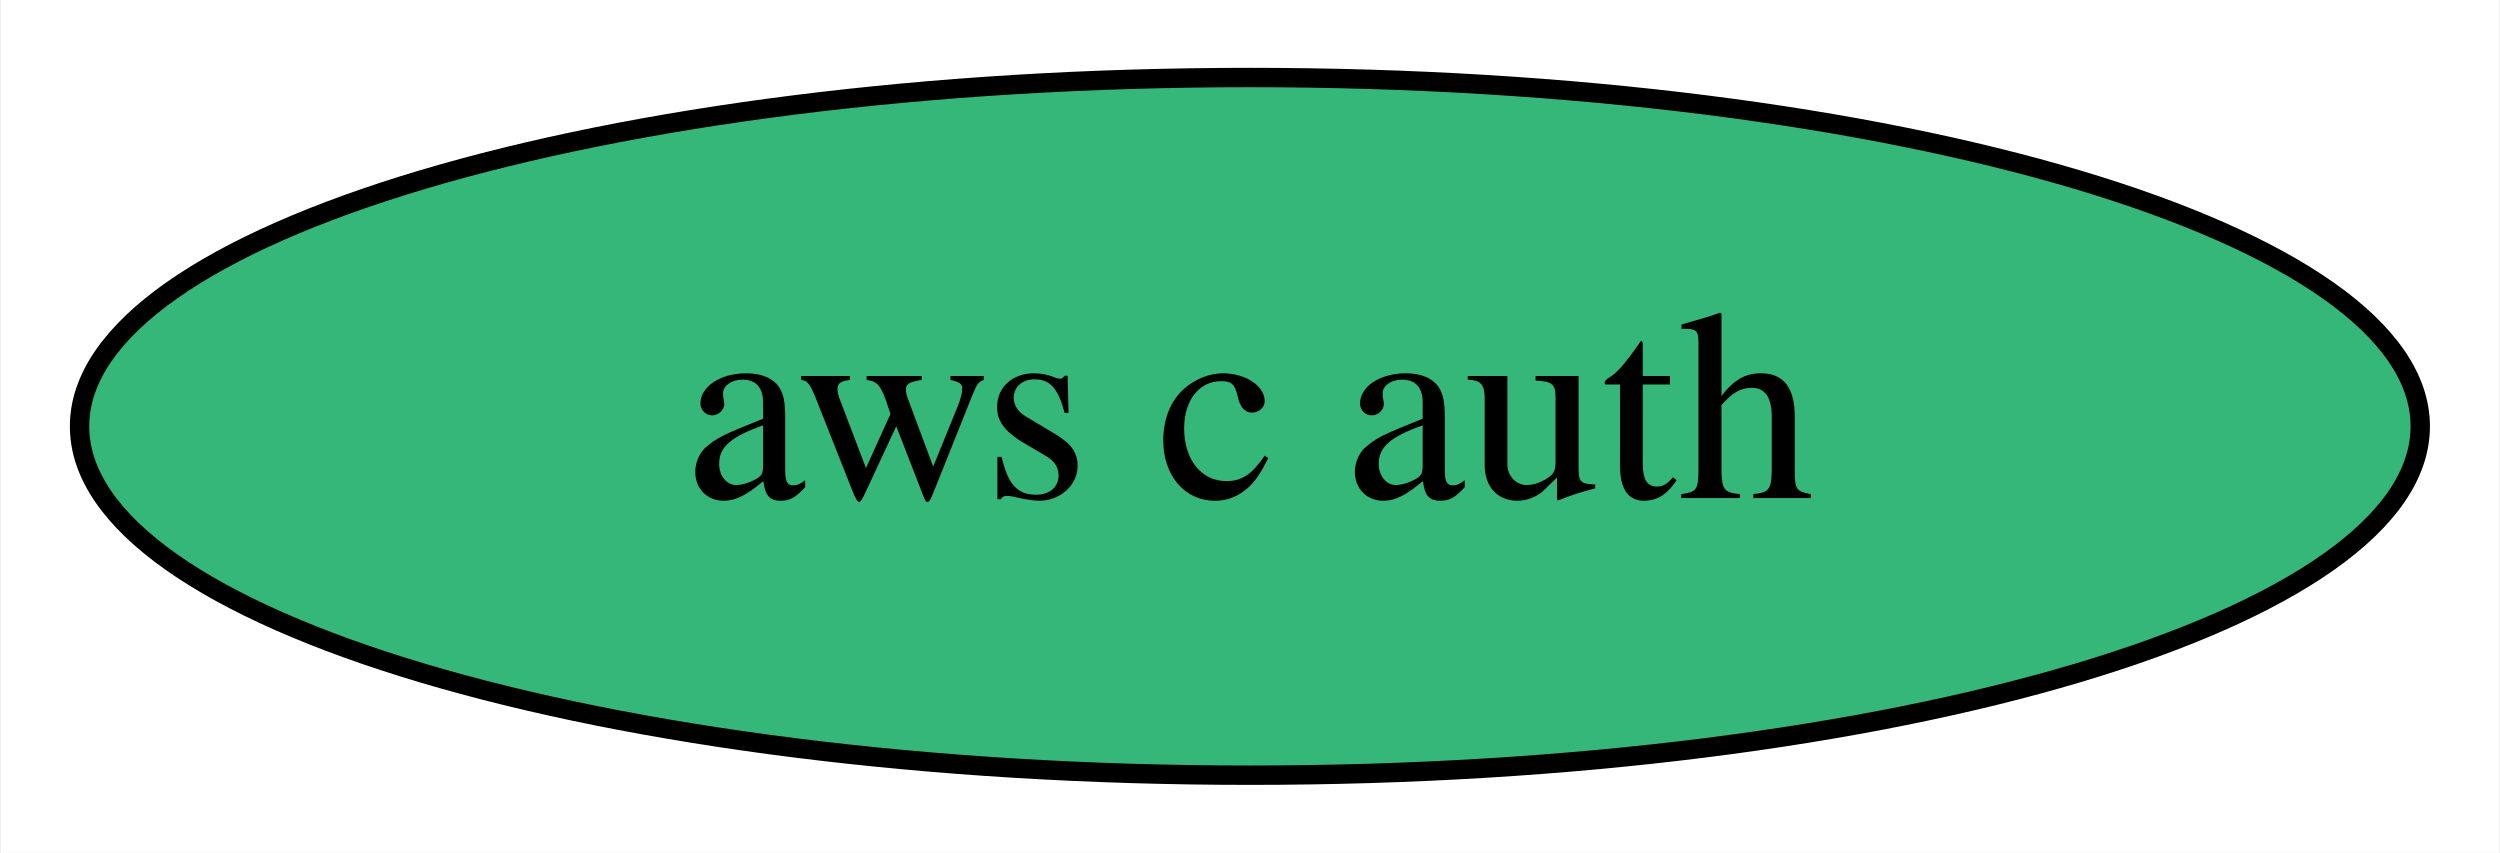
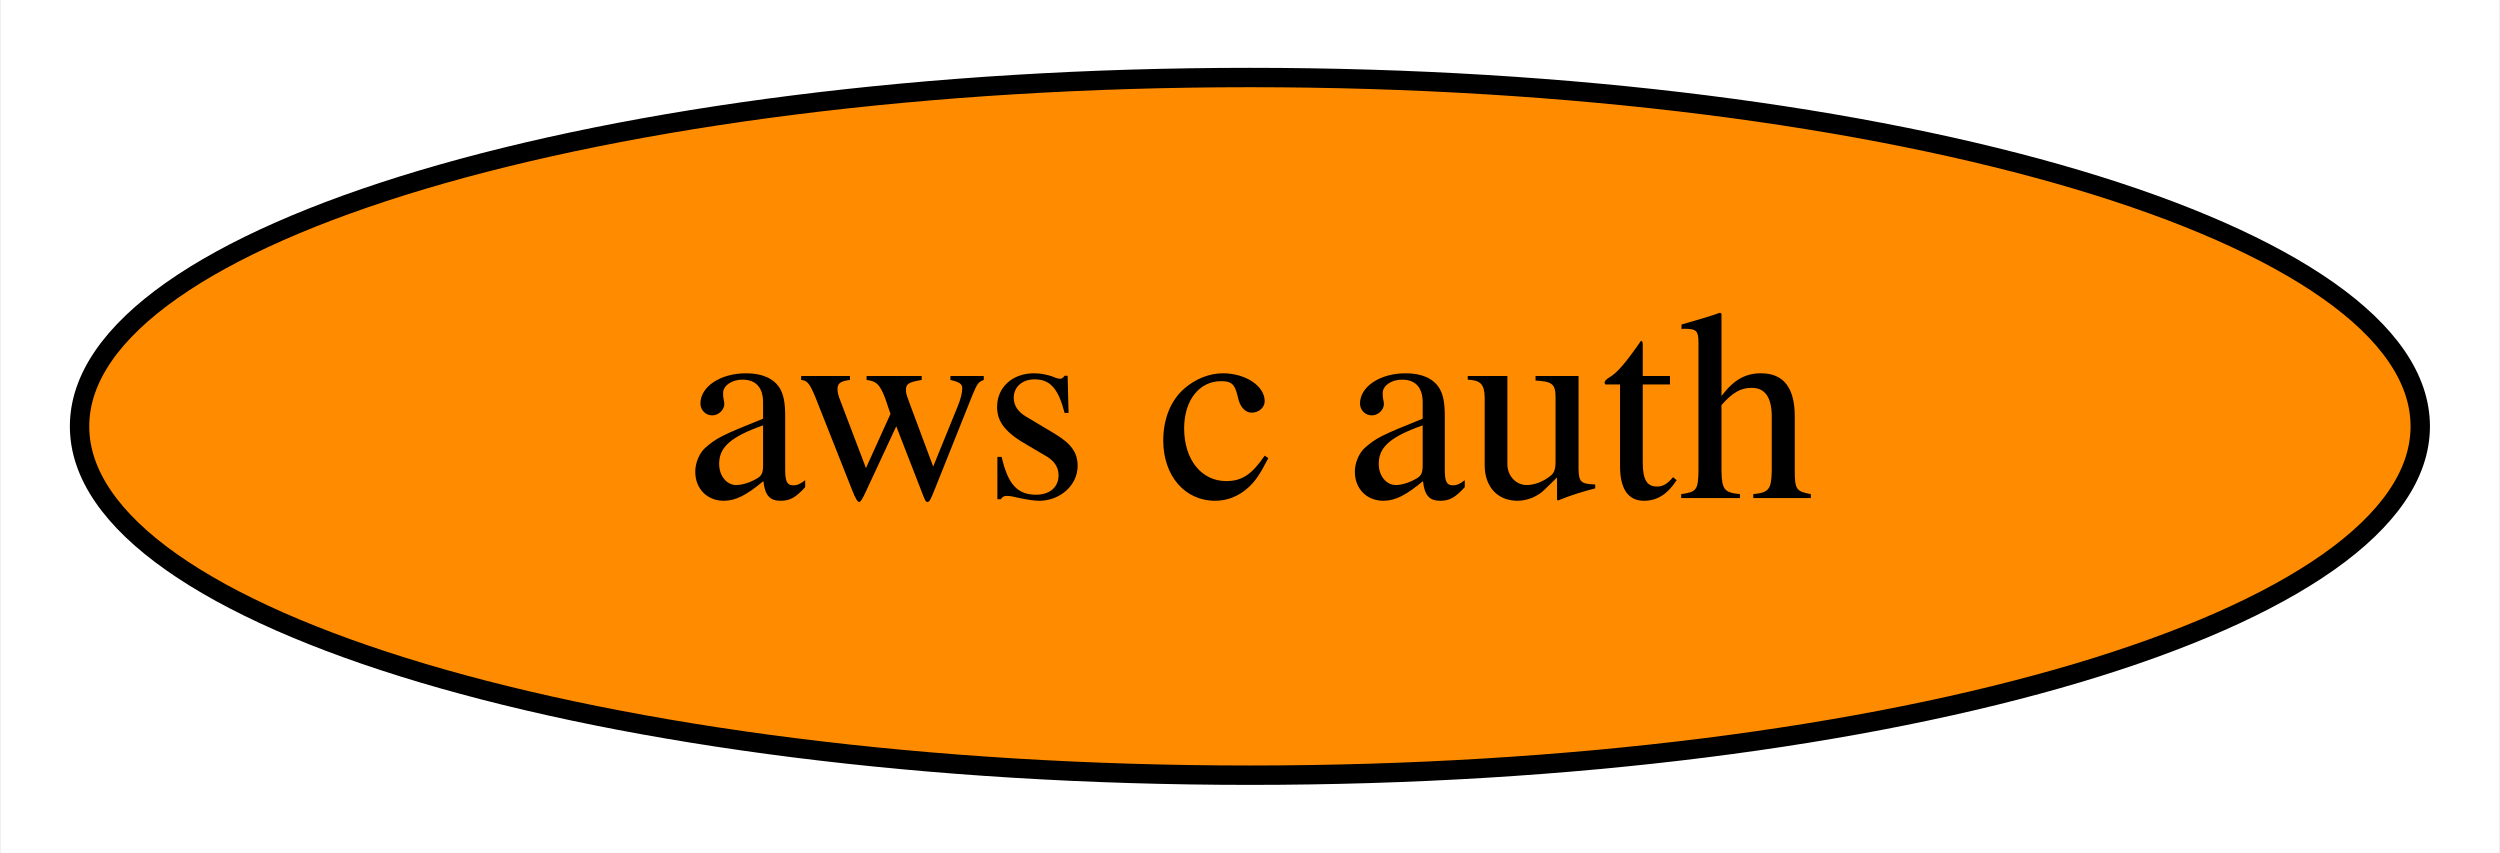
<svg xmlns="http://www.w3.org/2000/svg" xmlns:xlink="http://www.w3.org/1999/xlink" width="129pt" height="44pt" viewBox="0.00 0.00 128.89 44.00">
  <g id="graph0" class="graph" transform="scale(1 1) rotate(0) translate(4 40)">
    <polygon fill="white" stroke="none" points="-4,4 -4,-40 124.89,-40 124.89,4 -4,4" />
    <g id="node1" class="node">
      <g id="a_node1">
        <a xlink:href="https://github.com/conda-forge/aws-c-auth-feedstock" xlink:title="aws c auth">
-           <ellipse fill="#35b779" stroke="black" cx="60.44" cy="-18" rx="60.39" ry="18" />
+           <ellipse fill="#ff8c00" stroke="black" cx="60.44" cy="-18" rx="60.39" ry="18" />
          <text text-anchor="middle" x="60.44" y="-14.3" font-family="Times,serif" font-size="14.00">aws c auth</text>
        </a>
      </g>
    </g>
  </g>
</svg>
